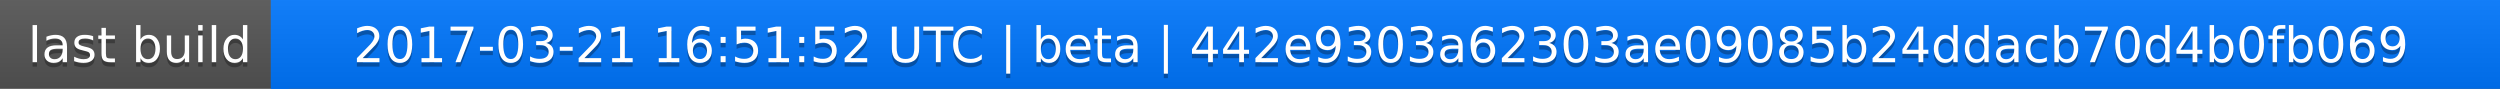
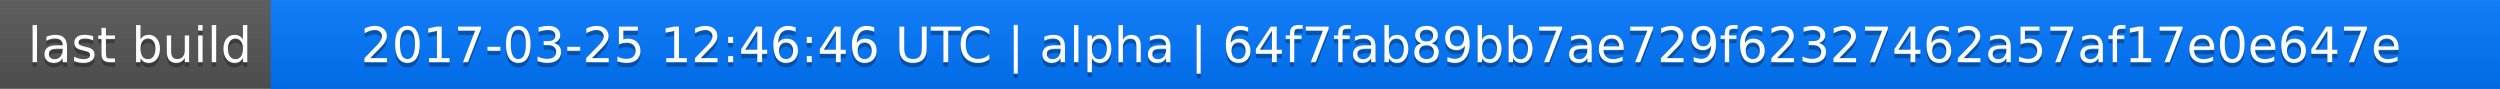
<svg xmlns="http://www.w3.org/2000/svg" width="563" height="20">
  <linearGradient id="a" x2="0" y2="100%">
    <stop offset="0" stop-color="#bbb" stop-opacity=".1" />
    <stop offset="1" stop-opacity=".1" />
  </linearGradient>
  <rect rx="0" width="563" height="20" fill="#555" />
  <rect rx="0" x="61" width="502" height="20" fill="#07f" />
  <path fill="#07f" d="M61 0h4v20h-4z" />
  <rect rx="0" width="563" height="20" fill="url(#a)" />
  <g fill="#fff" text-anchor="middle" font-family="DejaVu Sans,Verdana,Geneva,sans-serif" font-size="11">
    <text x="31.5" y="15" fill="#010101" fill-opacity=".3">last build</text>
    <text x="31.5" y="14">last build</text>
-     <text x="311" y="15" fill="#010101" fill-opacity=".3">2017-03-21 16:51:52 UTC | beta | 442e9303a62303ae09085b24ddacb70d4b0fb069</text>
-     <text x="311" y="14">2017-03-21 16:51:52 UTC | beta | 442e9303a62303ae09085b24ddacb70d4b0fb069</text>
+     <text x="311" y="15" fill="#010101" fill-opacity=".3">2017-03-25 12:46:46 UTC | alpha | 64f7fab89bb7ae729f62327462a57af17e0e647e</text>
+     <text x="311" y="14">2017-03-25 12:46:46 UTC | alpha | 64f7fab89bb7ae729f62327462a57af17e0e647e</text>
  </g>
</svg>
